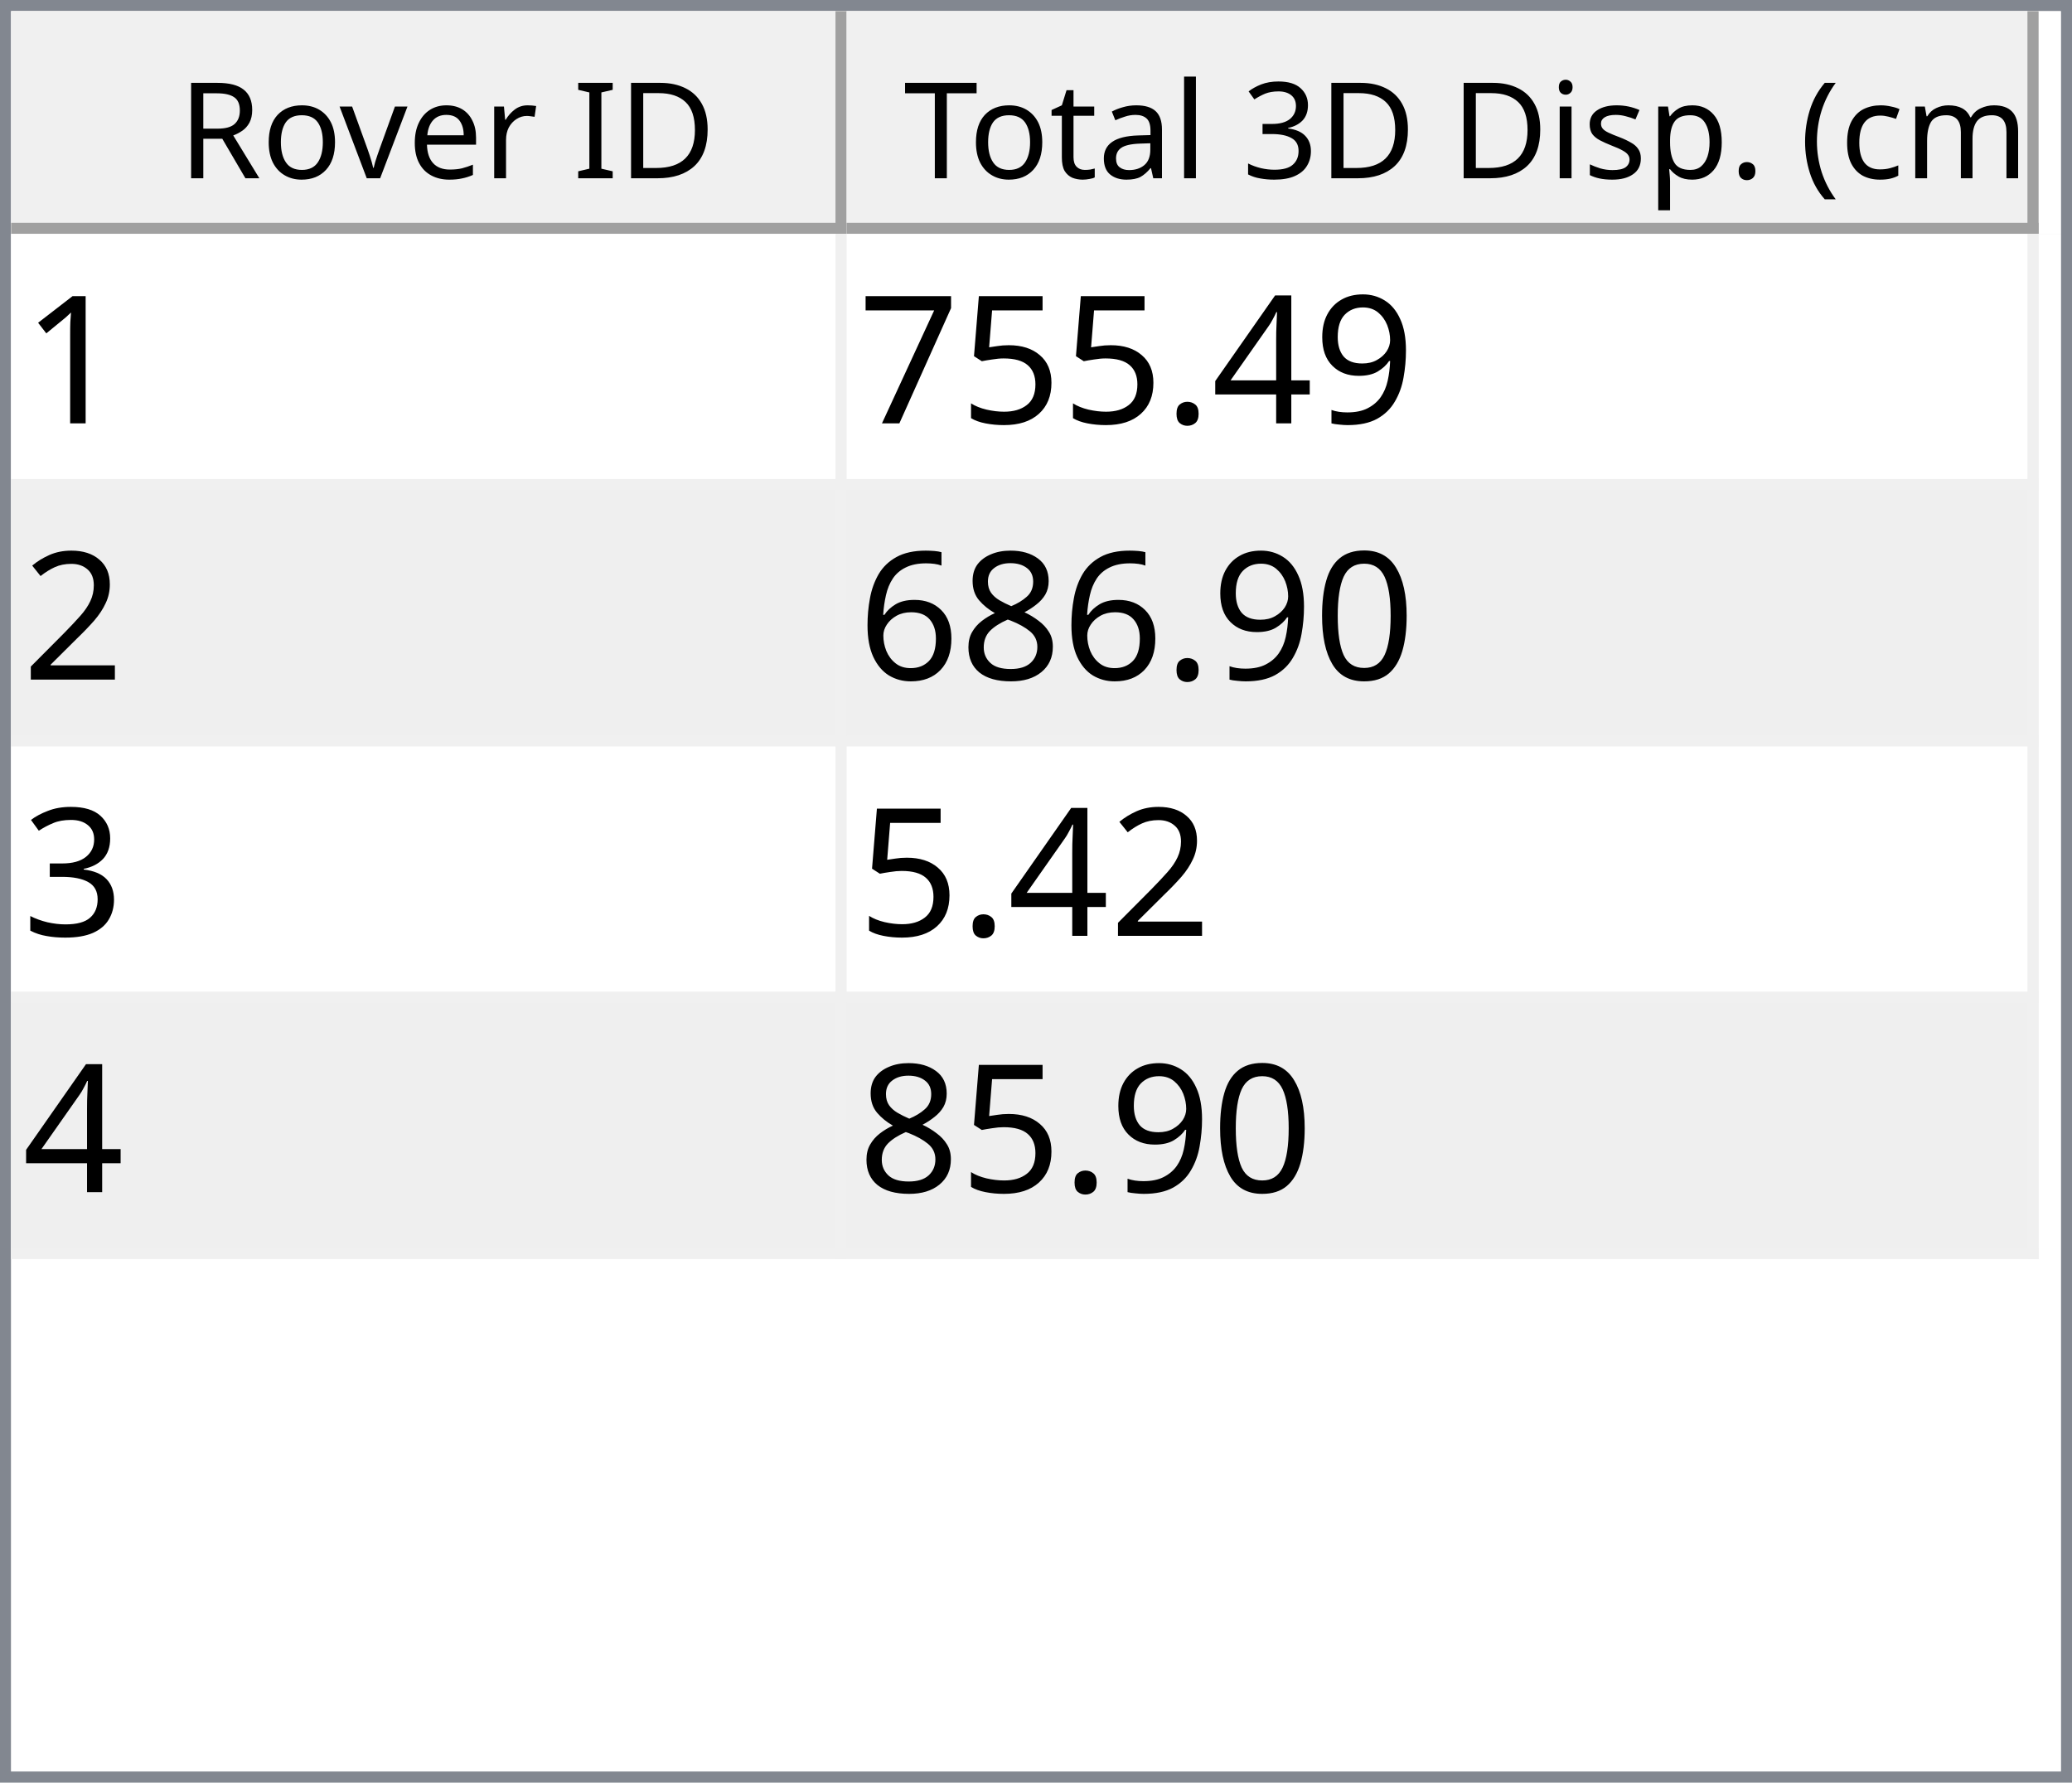
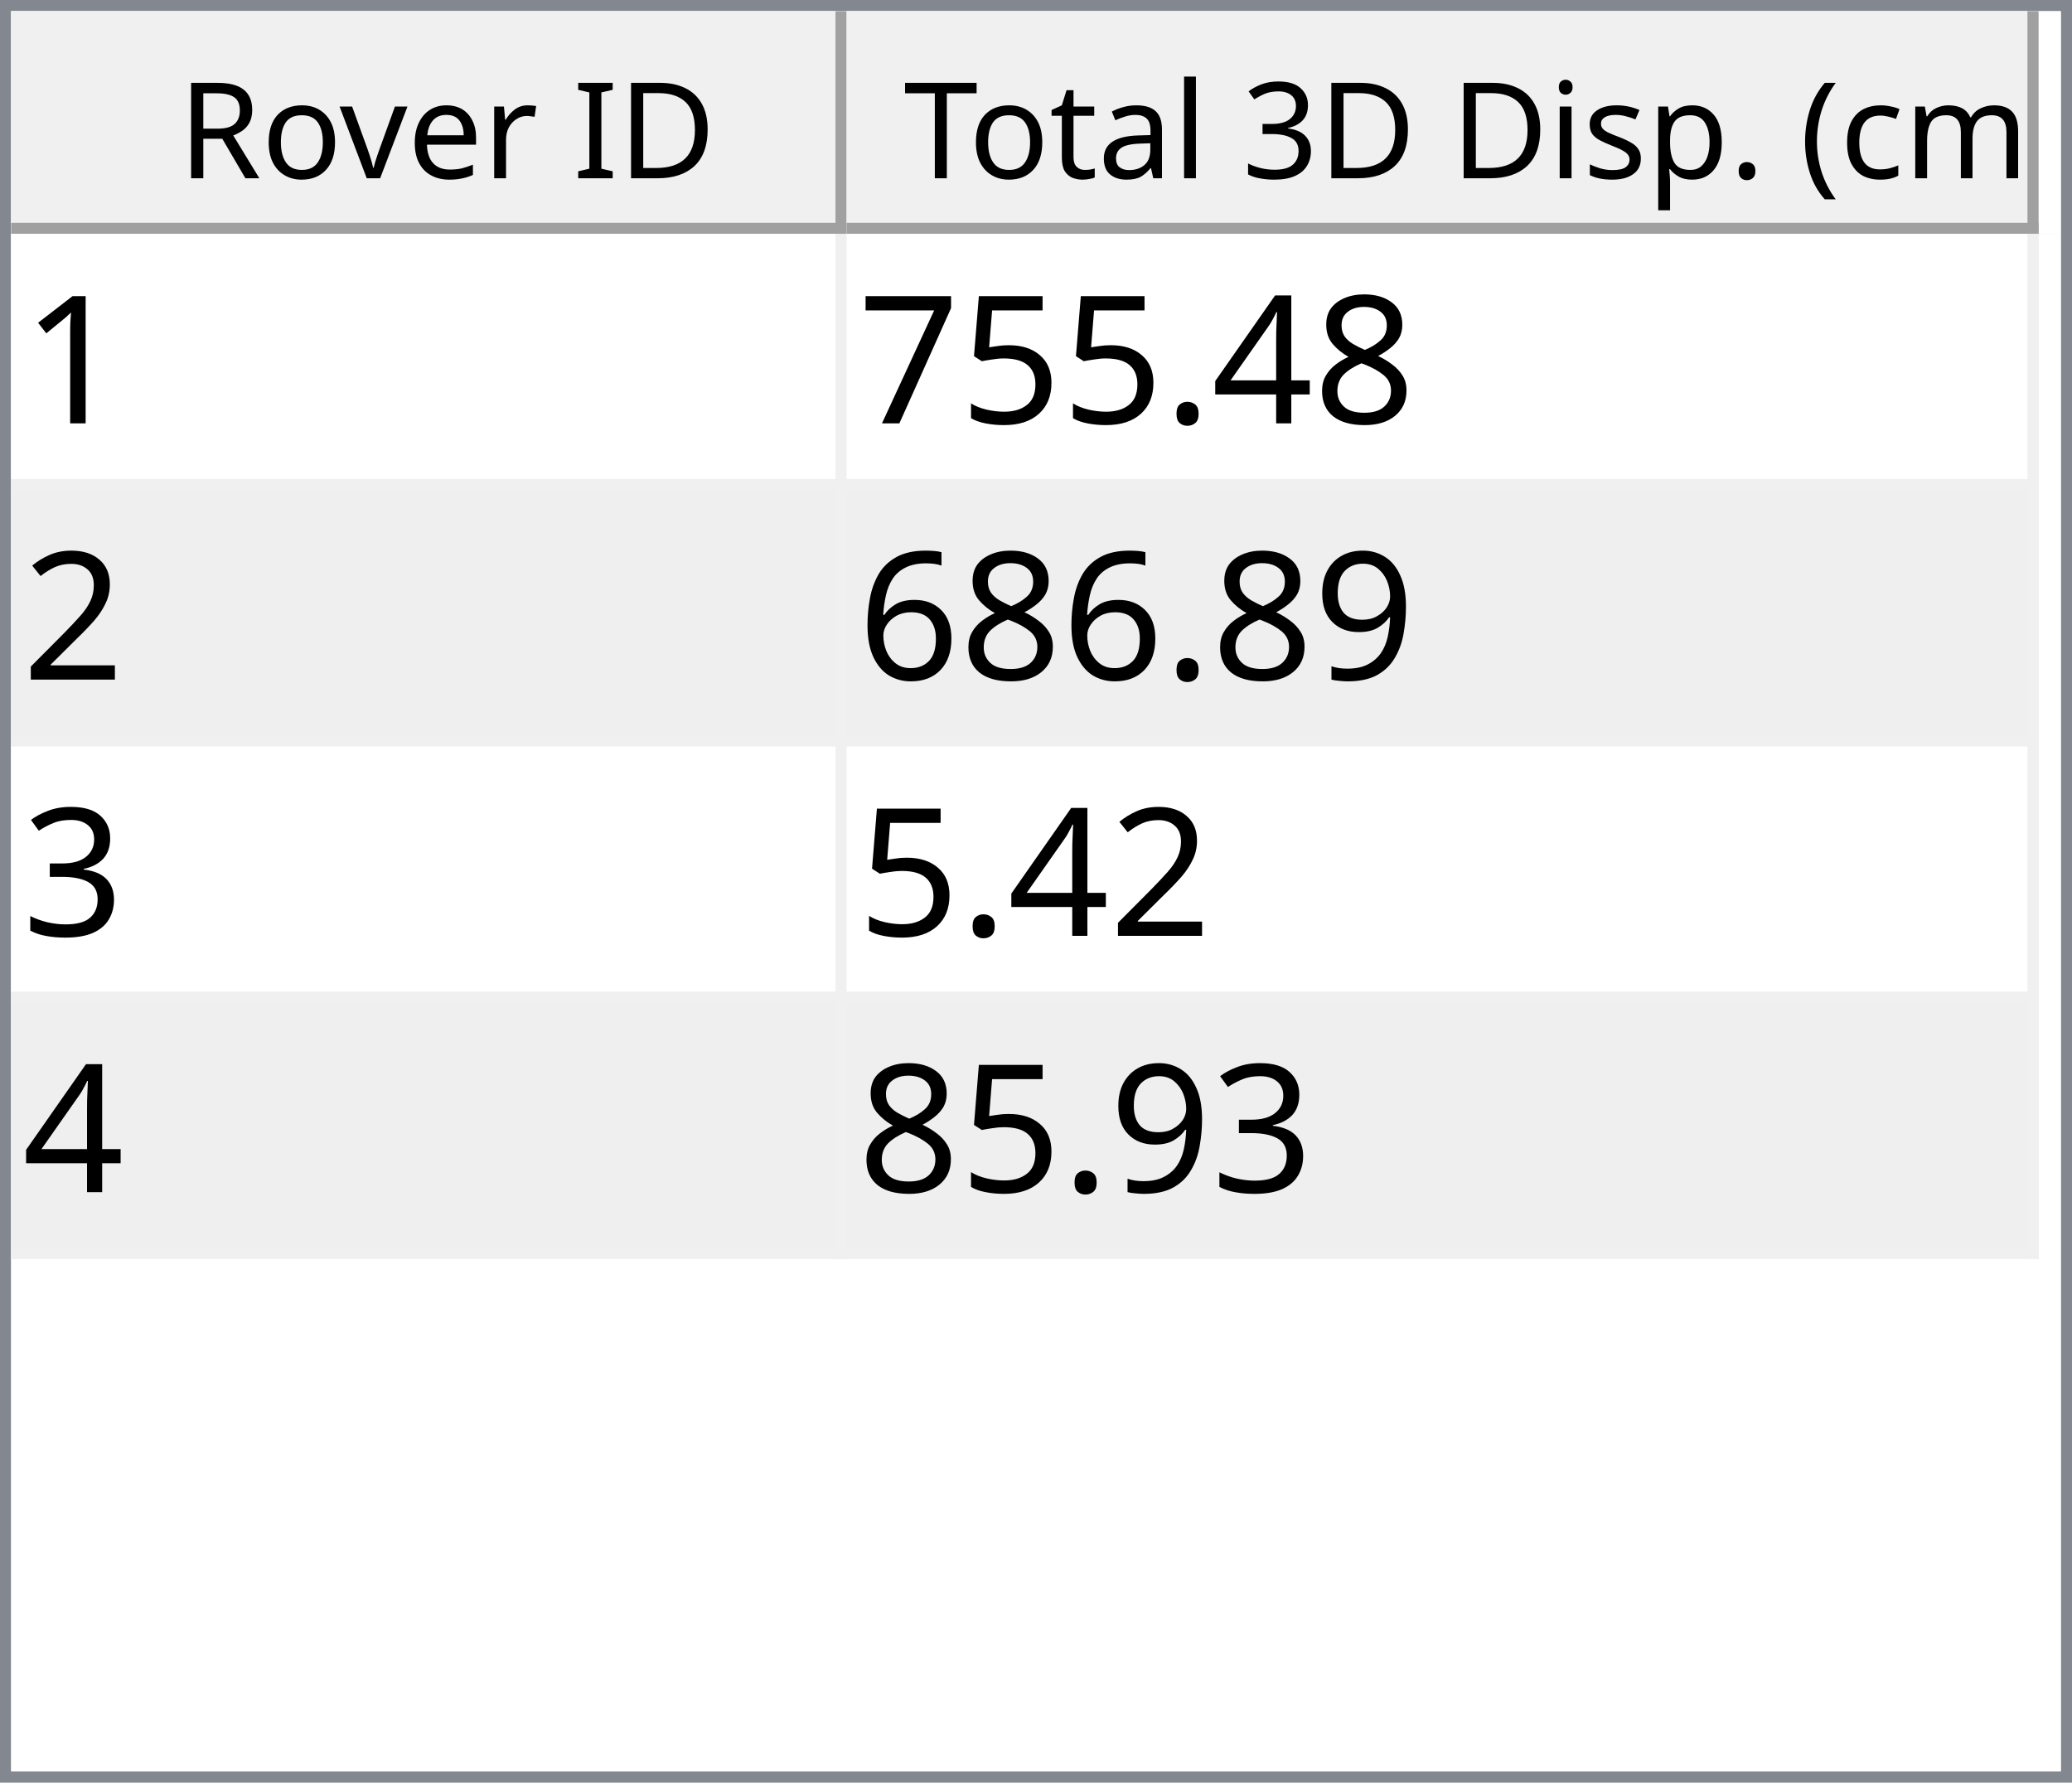
<svg xmlns="http://www.w3.org/2000/svg" style="fill-opacity:1; color-rendering:auto; color-interpolation:auto; text-rendering:auto; stroke:black; stroke-linecap:square; stroke-miterlimit:10; shape-rendering:auto; stroke-opacity:1; fill:black; stroke-dasharray:none; font-weight:normal; stroke-width:1; font-family:'Dialog'; font-style:normal; stroke-linejoin:miter; font-size:12px; stroke-dashoffset:0; image-rendering:auto;" width="186" height="160">
  <defs id="genericDefs" />
  <g>
    <defs id="defs1">
      <clipPath clipPathUnits="userSpaceOnUse" id="clipPath1">
        <path d="M0 0 L186 0 L186 160 L0 160 L0 0 Z" />
      </clipPath>
      <clipPath clipPathUnits="userSpaceOnUse" id="clipPath2">
        <path d="M0 0 L0 160 L186 160 L186 0 Z" />
      </clipPath>
      <clipPath clipPathUnits="userSpaceOnUse" id="clipPath3">
        <path d="M0 0 L0 20 L184 20 L184 0 Z" />
      </clipPath>
      <clipPath clipPathUnits="userSpaceOnUse" id="clipPath4">
        <path d="M0 0 L0 20 L75 20 L75 0 Z" />
      </clipPath>
      <clipPath clipPathUnits="userSpaceOnUse" id="clipPath5">
        <path d="M1 1 L1 19 L74 19 L74 1 Z" />
      </clipPath>
      <clipPath clipPathUnits="userSpaceOnUse" id="clipPath6">
        <path d="M0 0 L0 18 L73 18 L73 0 Z" />
      </clipPath>
      <clipPath clipPathUnits="userSpaceOnUse" id="clipPath7">
        <path d="M-0.5 -0.5 L-0.5 19.5 L74.5 19.5 L74.5 -0.5 Z" />
      </clipPath>
      <clipPath clipPathUnits="userSpaceOnUse" id="clipPath8">
        <path d="M0 0 L0 20 L107 20 L107 0 Z" />
      </clipPath>
      <clipPath clipPathUnits="userSpaceOnUse" id="clipPath9">
        <path d="M1 1 L1 19 L106 19 L106 1 Z" />
      </clipPath>
      <clipPath clipPathUnits="userSpaceOnUse" id="clipPath10">
        <path d="M0 0 L0 18 L105 18 L105 0 Z" />
      </clipPath>
      <clipPath clipPathUnits="userSpaceOnUse" id="clipPath11">
        <path d="M-0.5 -0.5 L-0.5 19.5 L106.5 19.5 L106.5 -0.5 Z" />
      </clipPath>
      <clipPath clipPathUnits="userSpaceOnUse" id="clipPath12">
        <path d="M0 0 L0 138 L184 138 L184 0 Z" />
      </clipPath>
      <clipPath clipPathUnits="userSpaceOnUse" id="clipPath13">
        <path d="M0 0 L0 92 L182 92 L182 0 Z" />
      </clipPath>
      <clipPath clipPathUnits="userSpaceOnUse" id="clipPath14">
        <path d="M-0.5 -0.5 L-0.5 91.5 L181.5 91.5 L181.5 -0.5 Z" />
      </clipPath>
      <clipPath clipPathUnits="userSpaceOnUse" id="clipPath15">
        <path d="M0 0 L0 22 L74 22 L74 0 Z" />
      </clipPath>
      <clipPath clipPathUnits="userSpaceOnUse" id="clipPath16">
        <path d="M0 0 L0 22 L106 22 L106 0 Z" />
      </clipPath>
      <font horiz-adv-x="64.551" id="font1">
        <font-face ascent="107.91" descent="25.098" units-per-em="100" style="font-style:normal; font-family:Segoe UI; font-weight:normal;" />
        <missing-glyph horiz-adv-x="64.551" d="M8.109 0 L8.109 68.266 L56.453 68.266 L56.453 0 L8.109 0 ZM15.328 7.234 L49.219 7.234 L49.219 61.031 L15.328 61.031 L15.328 7.234 Z" />
        <glyph unicode="D" horiz-adv-x="70.117" d="M9.188 0 L9.188 70.016 L28.516 70.016 Q65.531 70.016 65.531 35.891 Q65.531 19.672 55.25 9.836 Q44.969 0 27.734 0 L9.188 0 ZM17.391 62.594 L17.391 7.422 L27.828 7.422 Q41.609 7.422 49.273 14.797 Q56.938 22.172 56.938 35.688 Q56.938 62.594 28.328 62.594 L17.391 62.594 Z" />
        <glyph unicode="I" horiz-adv-x="26.611" d="M17.391 0 L9.188 0 L9.188 70.016 L17.391 70.016 L17.391 0 Z" />
        <glyph unicode=" " horiz-adv-x="27.393" d="" />
        <glyph unicode="r" horiz-adv-x="34.766" d="M34.188 41.891 Q32.078 43.5 28.125 43.5 Q23 43.5 19.555 38.672 Q16.109 33.844 16.109 25.484 L16.109 0 L8.109 0 L8.109 50 L16.109 50 L16.109 39.703 L16.312 39.703 Q18.016 44.969 21.531 47.922 Q25.047 50.875 29.391 50.875 Q32.516 50.875 34.188 50.203 L34.188 41.891 Z" />
        <glyph unicode="e" horiz-adv-x="52.295" d="M48.297 23 L12.984 23 Q13.188 14.656 17.484 10.109 Q21.781 5.562 29.297 5.562 Q37.75 5.562 44.828 11.141 L44.828 3.609 Q38.234 -1.172 27.391 -1.172 Q16.797 -1.172 10.742 5.641 Q4.688 12.453 4.688 24.812 Q4.688 36.469 11.305 43.82 Q17.922 51.172 27.734 51.172 Q37.547 51.172 42.922 44.828 Q48.297 38.484 48.297 27.203 L48.297 23 ZM40.094 29.781 Q40.047 36.719 36.75 40.578 Q33.453 44.438 27.594 44.438 Q21.922 44.438 17.969 40.383 Q14.016 36.328 13.094 29.781 L40.094 29.781 Z" />
        <glyph unicode="v" horiz-adv-x="47.9" d="M47.406 50 L27.484 0 L19.625 0 L0.688 50 L9.469 50 L22.172 13.672 Q23.578 9.672 23.922 6.688 L24.125 6.688 Q24.609 10.453 25.688 13.484 L38.969 50 L47.406 50 Z" />
        <glyph unicode="o" horiz-adv-x="58.594" d="M29 -1.172 Q17.922 -1.172 11.305 5.836 Q4.688 12.844 4.688 24.422 Q4.688 37.016 11.57 44.094 Q18.453 51.172 30.172 51.172 Q41.359 51.172 47.633 44.289 Q53.906 37.406 53.906 25.203 Q53.906 13.234 47.141 6.031 Q40.375 -1.172 29 -1.172 ZM29.594 44.438 Q21.875 44.438 17.383 39.188 Q12.891 33.938 12.891 24.703 Q12.891 15.828 17.43 10.695 Q21.969 5.562 29.594 5.562 Q37.359 5.562 41.531 10.594 Q45.703 15.625 45.703 24.906 Q45.703 34.281 41.531 39.359 Q37.359 44.438 29.594 44.438 Z" />
        <glyph unicode="R" horiz-adv-x="59.814" d="M59.375 0 L49.609 0 L37.891 19.625 Q36.281 22.359 34.766 24.289 Q33.25 26.219 31.664 27.438 Q30.078 28.656 28.25 29.219 Q26.422 29.781 24.125 29.781 L17.391 29.781 L17.391 0 L9.188 0 L9.188 70.016 L30.078 70.016 Q34.672 70.016 38.555 68.867 Q42.438 67.719 45.289 65.375 Q48.141 63.031 49.758 59.547 Q51.375 56.062 51.375 51.375 Q51.375 47.703 50.273 44.656 Q49.172 41.609 47.148 39.211 Q45.125 36.812 42.266 35.133 Q39.406 33.453 35.844 32.516 L35.844 32.328 Q37.594 31.547 38.891 30.547 Q40.188 29.547 41.359 28.18 Q42.531 26.812 43.68 25.078 Q44.828 23.344 46.234 21.047 L59.375 0 ZM17.391 62.594 L17.391 37.203 L28.516 37.203 Q31.594 37.203 34.203 38.133 Q36.812 39.062 38.719 40.797 Q40.625 42.531 41.703 45.047 Q42.781 47.562 42.781 50.688 Q42.781 56.297 39.141 59.445 Q35.5 62.594 28.609 62.594 L17.391 62.594 Z" />
        <glyph unicode=")" horiz-adv-x="30.176" d="M8.297 -15.922 L1.172 -15.922 Q16.406 2.344 16.406 26.812 Q16.406 51.469 1.078 70.016 L8.297 70.016 Q23.531 52.156 23.531 26.703 Q23.531 1.375 8.297 -15.922 Z" />
        <glyph unicode="m" horiz-adv-x="86.133" d="M79.109 0 L71.094 0 L71.094 28.719 Q71.094 37.016 68.531 40.727 Q65.969 44.438 59.906 44.438 Q54.781 44.438 51.195 39.75 Q47.609 35.062 47.609 28.516 L47.609 0 L39.594 0 L39.594 29.688 Q39.594 44.438 28.219 44.438 Q22.953 44.438 19.531 40.016 Q16.109 35.594 16.109 28.516 L16.109 0 L8.109 0 L8.109 50 L16.109 50 L16.109 42.094 L16.312 42.094 Q21.625 51.172 31.844 51.172 Q36.969 51.172 40.773 48.312 Q44.578 45.453 46 40.828 Q51.562 51.172 62.594 51.172 Q79.109 51.172 79.109 30.812 L79.109 0 Z" />
        <glyph unicode="c" horiz-adv-x="46.191" d="M42.188 2.297 Q36.422 -1.172 28.516 -1.172 Q17.828 -1.172 11.258 5.789 Q4.688 12.75 4.688 23.828 Q4.688 36.188 11.766 43.68 Q18.844 51.172 30.672 51.172 Q37.25 51.172 42.281 48.734 L42.281 40.531 Q36.719 44.438 30.375 44.438 Q22.703 44.438 17.797 38.945 Q12.891 33.453 12.891 24.516 Q12.891 15.719 17.508 10.641 Q22.125 5.562 29.891 5.562 Q36.422 5.562 42.188 9.906 L42.188 2.297 Z" />
        <glyph unicode="(" horiz-adv-x="30.176" d="M29.109 -15.922 L21.969 -15.922 Q6.844 1.375 6.844 26.703 Q6.844 52.156 21.969 70.016 L29.203 70.016 Q13.875 51.469 13.875 26.812 Q13.875 2.344 29.109 -15.922 Z" />
        <glyph unicode="." horiz-adv-x="21.68" d="M10.891 -1.078 Q8.641 -1.078 7.055 0.539 Q5.469 2.156 5.469 4.391 Q5.469 6.641 7.055 8.273 Q8.641 9.906 10.891 9.906 Q13.188 9.906 14.797 8.273 Q16.406 6.641 16.406 4.391 Q16.406 2.156 14.797 0.539 Q13.188 -1.078 10.891 -1.078 Z" />
        <glyph unicode="p" horiz-adv-x="58.789" d="M16.312 7.234 L16.109 7.234 L16.109 -23 L8.109 -23 L8.109 50 L16.109 50 L16.109 41.219 L16.312 41.219 Q22.219 51.172 33.594 51.172 Q43.266 51.172 48.688 44.461 Q54.109 37.75 54.109 26.469 Q54.109 13.922 48 6.375 Q41.891 -1.172 31.297 -1.172 Q21.578 -1.172 16.312 7.234 ZM16.109 27.391 L16.109 20.406 Q16.109 14.203 20.141 9.883 Q24.172 5.562 30.375 5.562 Q37.641 5.562 41.773 11.133 Q45.906 16.703 45.906 26.609 Q45.906 34.969 42.047 39.703 Q38.188 44.438 31.594 44.438 Q24.609 44.438 20.359 39.578 Q16.109 34.719 16.109 27.391 Z" />
        <glyph unicode="s" horiz-adv-x="42.432" d="M5.078 1.812 L5.078 10.406 Q11.625 5.562 19.484 5.562 Q30.031 5.562 30.031 12.594 Q30.031 14.594 29.125 15.992 Q28.219 17.391 26.68 18.461 Q25.141 19.531 23.07 20.383 Q21 21.234 18.609 22.172 Q15.281 23.484 12.766 24.828 Q10.25 26.172 8.57 27.859 Q6.891 29.547 6.031 31.695 Q5.172 33.844 5.172 36.719 Q5.172 40.234 6.789 42.945 Q8.406 45.656 11.086 47.484 Q13.766 49.312 17.211 50.242 Q20.656 51.172 24.312 51.172 Q30.812 51.172 35.938 48.922 L35.938 40.828 Q30.422 44.438 23.25 44.438 Q21 44.438 19.195 43.922 Q17.391 43.406 16.094 42.477 Q14.797 41.547 14.086 40.258 Q13.375 38.969 13.375 37.406 Q13.375 35.453 14.086 34.133 Q14.797 32.812 16.164 31.789 Q17.531 30.766 19.484 29.938 Q21.438 29.109 23.922 28.125 Q27.25 26.859 29.883 25.516 Q32.516 24.172 34.375 22.484 Q36.234 20.797 37.234 18.602 Q38.234 16.406 38.234 13.375 Q38.234 9.672 36.602 6.938 Q34.969 4.203 32.234 2.398 Q29.5 0.594 25.93 -0.289 Q22.359 -1.172 18.453 -1.172 Q10.75 -1.172 5.078 1.812 Z" />
        <glyph unicode="i" horiz-adv-x="24.219" d="M12.203 62.703 Q10.062 62.703 8.547 64.164 Q7.031 65.625 7.031 67.875 Q7.031 70.125 8.547 71.609 Q10.062 73.094 12.203 73.094 Q14.406 73.094 15.945 71.609 Q17.484 70.125 17.484 67.875 Q17.484 65.719 15.945 64.211 Q14.406 62.703 12.203 62.703 ZM16.109 0 L8.109 0 L8.109 50 L16.109 50 L16.109 0 Z" />
        <glyph unicode="3" horiz-adv-x="53.906" d="M46.531 19.828 Q46.531 15.094 44.75 11.211 Q42.969 7.328 39.719 4.57 Q36.469 1.812 31.93 0.297 Q27.391 -1.219 21.922 -1.219 Q11.922 -1.219 6 2.594 L6 11.188 Q13.094 5.609 22.219 5.609 Q25.875 5.609 28.828 6.539 Q31.781 7.469 33.906 9.227 Q36.031 10.984 37.18 13.477 Q38.328 15.969 38.328 19.094 Q38.328 32.812 18.797 32.812 L12.984 32.812 L12.984 39.594 L18.5 39.594 Q35.797 39.594 35.797 52.484 Q35.797 64.406 22.609 64.406 Q15.188 64.406 8.688 59.422 L8.688 67.188 Q15.375 71.188 24.609 71.188 Q29 71.188 32.57 69.969 Q36.141 68.75 38.68 66.555 Q41.219 64.359 42.609 61.281 Q44 58.203 44 54.5 Q44 40.672 30.031 36.719 L30.031 36.531 Q33.594 36.141 36.625 34.797 Q39.656 33.453 41.852 31.305 Q44.047 29.156 45.289 26.25 Q46.531 23.344 46.531 19.828 Z" />
        <glyph unicode="l" horiz-adv-x="24.219" d="M16.109 0 L8.109 0 L8.109 74.031 L16.109 74.031 L16.109 0 Z" />
        <glyph unicode="a" horiz-adv-x="50.879" d="M43.891 0 L35.891 0 L35.891 7.812 L35.688 7.812 Q30.469 -1.172 20.312 -1.172 Q12.844 -1.172 8.617 2.781 Q4.391 6.734 4.391 13.281 Q4.391 27.297 20.906 29.594 L35.891 31.688 Q35.891 44.438 25.594 44.438 Q16.547 44.438 9.281 38.281 L9.281 46.484 Q16.656 51.172 26.266 51.172 Q43.891 51.172 43.891 32.516 L43.891 0 ZM35.891 25.297 L23.828 23.641 Q18.266 22.859 15.43 20.875 Q12.594 18.891 12.594 13.875 Q12.594 10.203 15.211 7.883 Q17.828 5.562 22.172 5.562 Q28.125 5.562 32.008 9.742 Q35.891 13.922 35.891 20.312 L35.891 25.297 Z" />
        <glyph unicode="t" horiz-adv-x="33.887" d="M31.297 0.484 Q28.469 -1.078 23.828 -1.078 Q10.688 -1.078 10.688 13.578 L10.688 43.172 L2.094 43.172 L2.094 50 L10.688 50 L10.688 62.203 L18.703 64.797 L18.703 50 L31.297 50 L31.297 43.172 L18.703 43.172 L18.703 14.984 Q18.703 9.969 20.414 7.82 Q22.125 5.672 26.078 5.672 Q29.109 5.672 31.297 7.328 L31.297 0.484 Z" />
        <glyph unicode="T" horiz-adv-x="52.393" d="M50.594 62.594 L30.375 62.594 L30.375 0 L22.172 0 L22.172 62.594 L2 62.594 L2 70.016 L50.594 70.016 L50.594 62.594 Z" />
      </font>
      <font horiz-adv-x="75.0" id="font2">
        <font-face ascent="100.537" descent="21.973" units-per-em="100" style="font-style:normal; font-family:sans-serif; font-weight:normal;" />
        <missing-glyph horiz-adv-x="75.0" d="M12.5 0 L12.5 62.5 L62.5 62.5 L62.5 0 L12.5 0 ZM14.062 1.562 L60.938 1.562 L60.938 60.938 L14.062 60.938 L14.062 1.562 Z" />
        <glyph unicode="1" horiz-adv-x="55.615" d="M37.25 0 L28.469 0 L28.469 56 Q25.297 52.984 20.141 49.953 Q14.984 46.922 10.891 45.406 L10.891 53.906 Q18.266 57.375 23.781 62.305 Q29.297 67.234 31.594 71.875 L37.25 71.875 L37.25 0 Z" />
-         <glyph unicode="9" horiz-adv-x="55.615" d="M5.469 16.547 L13.922 17.328 Q14.984 11.375 18.016 8.688 Q21.047 6 25.781 6 Q29.828 6 32.883 7.859 Q35.938 9.719 37.891 12.82 Q39.844 15.922 41.164 21.195 Q42.484 26.469 42.484 31.938 Q42.484 32.516 42.438 33.688 Q39.797 29.5 35.234 26.883 Q30.672 24.266 25.344 24.266 Q16.453 24.266 10.305 30.711 Q4.156 37.156 4.156 47.703 Q4.156 58.594 10.578 65.234 Q17 71.875 26.656 71.875 Q33.641 71.875 39.43 68.117 Q45.219 64.359 48.219 57.398 Q51.219 50.438 51.219 37.25 Q51.219 23.531 48.242 15.406 Q45.266 7.281 39.383 3.031 Q33.5 -1.219 25.594 -1.219 Q17.188 -1.219 11.867 3.445 Q6.547 8.109 5.469 16.547 ZM41.453 48.141 Q41.453 55.719 37.43 60.156 Q33.406 64.594 27.734 64.594 Q21.875 64.594 17.531 59.812 Q13.188 55.031 13.188 47.406 Q13.188 40.578 17.312 36.305 Q21.438 32.031 27.484 32.031 Q33.594 32.031 37.523 36.305 Q41.453 40.578 41.453 48.141 Z" />
+         <glyph unicode="8" horiz-adv-x="55.615" d="M17.672 38.812 Q12.203 40.828 9.57 44.539 Q6.938 48.25 6.938 53.422 Q6.938 61.234 12.555 66.555 Q18.172 71.875 27.484 71.875 Q36.859 71.875 42.578 66.43 Q48.297 60.984 48.297 53.172 Q48.297 48.188 45.68 44.508 Q43.062 40.828 37.75 38.812 Q44.344 36.672 47.781 31.883 Q51.219 27.094 51.219 20.453 Q51.219 11.281 44.727 5.031 Q38.234 -1.219 27.641 -1.219 Q17.047 -1.219 10.547 5.055 Q4.047 11.328 4.047 20.703 Q4.047 27.688 7.594 32.398 Q11.141 37.109 17.672 38.812 ZM15.922 53.719 Q15.922 48.641 19.195 45.414 Q22.469 42.188 27.688 42.188 Q32.766 42.188 36.016 45.383 Q39.266 48.578 39.266 53.219 Q39.266 58.062 35.914 61.359 Q32.562 64.656 27.594 64.656 Q22.562 64.656 19.242 61.43 Q15.922 58.203 15.922 53.719 ZM13.094 20.656 Q13.094 16.891 14.875 13.375 Q16.656 9.859 20.172 7.93 Q23.688 6 27.734 6 Q34.031 6 38.133 10.055 Q42.234 14.109 42.234 20.359 Q42.234 26.703 38.016 30.859 Q33.797 35.016 27.438 35.016 Q21.234 35.016 17.164 30.914 Q13.094 26.812 13.094 20.656 Z" />
        <glyph unicode="4" horiz-adv-x="55.615" d="M32.328 0 L32.328 17.141 L1.266 17.141 L1.266 25.203 L33.938 71.578 L41.109 71.578 L41.109 25.203 L50.781 25.203 L50.781 17.141 L41.109 17.141 L41.109 0 L32.328 0 ZM32.328 25.203 L32.328 57.469 L9.906 25.203 L32.328 25.203 Z" />
        <glyph unicode="." horiz-adv-x="27.783" d="M9.078 0 L9.078 10.016 L19.094 10.016 L19.094 0 L9.078 0 Z" />
        <glyph unicode="5" horiz-adv-x="55.615" d="M4.156 18.75 L13.375 19.531 Q14.406 12.797 18.141 9.398 Q21.875 6 27.156 6 Q33.5 6 37.891 10.789 Q42.281 15.578 42.281 23.484 Q42.281 31 38.062 35.352 Q33.844 39.703 27 39.703 Q22.75 39.703 19.336 37.773 Q15.922 35.844 13.969 32.766 L5.719 33.844 L12.641 70.609 L48.25 70.609 L48.25 62.203 L19.672 62.203 L15.828 42.969 Q22.266 47.469 29.344 47.469 Q38.719 47.469 45.164 40.969 Q51.609 34.469 51.609 24.266 Q51.609 14.547 45.953 7.469 Q39.062 -1.219 27.156 -1.219 Q17.391 -1.219 11.211 4.25 Q5.031 9.719 4.156 18.75 Z" />
        <glyph unicode="7" horiz-adv-x="55.615" d="M4.734 62.203 L4.734 70.656 L51.078 70.656 L51.078 63.812 Q44.234 56.547 37.523 44.484 Q30.812 32.422 27.156 19.672 Q24.516 10.688 23.781 0 L14.75 0 Q14.891 8.453 18.062 20.414 Q21.234 32.375 27.172 43.484 Q33.109 54.594 39.797 62.203 L4.734 62.203 Z" />
        <glyph unicode="2" horiz-adv-x="55.615" d="M50.344 8.453 L50.344 0 L3.031 0 Q2.938 3.172 4.047 6.109 Q5.859 10.938 9.836 15.625 Q13.812 20.312 21.344 26.469 Q33.016 36.031 37.117 41.625 Q41.219 47.219 41.219 52.203 Q41.219 57.422 37.477 61.008 Q33.734 64.594 27.734 64.594 Q21.391 64.594 17.578 60.789 Q13.766 56.984 13.719 50.25 L4.688 51.172 Q5.609 61.281 11.664 66.578 Q17.719 71.875 27.938 71.875 Q38.234 71.875 44.242 66.164 Q50.25 60.453 50.25 52 Q50.25 47.703 48.492 43.555 Q46.734 39.406 42.656 34.812 Q38.578 30.219 29.109 22.219 Q21.188 15.578 18.945 13.211 Q16.703 10.844 15.234 8.453 L50.344 8.453 Z" />
-         <glyph unicode="0" horiz-adv-x="55.615" d="M4.156 35.297 Q4.156 48 6.766 55.742 Q9.375 63.484 14.523 67.68 Q19.672 71.875 27.484 71.875 Q33.25 71.875 37.594 69.555 Q41.938 67.234 44.773 62.867 Q47.609 58.5 49.219 52.227 Q50.828 45.953 50.828 35.297 Q50.828 22.703 48.242 14.969 Q45.656 7.234 40.508 3.008 Q35.359 -1.219 27.484 -1.219 Q17.141 -1.219 11.234 6.203 Q4.156 15.141 4.156 35.297 ZM13.188 35.297 Q13.188 17.672 17.312 11.836 Q21.438 6 27.484 6 Q33.547 6 37.672 11.859 Q41.797 17.719 41.797 35.297 Q41.797 52.984 37.672 58.789 Q33.547 64.594 27.391 64.594 Q21.344 64.594 17.719 59.469 Q13.188 52.938 13.188 35.297 Z" />
-         <glyph unicode="8" horiz-adv-x="55.615" d="M17.672 38.812 Q12.203 40.828 9.57 44.539 Q6.938 48.25 6.938 53.422 Q6.938 61.234 12.555 66.555 Q18.172 71.875 27.484 71.875 Q36.859 71.875 42.578 66.43 Q48.297 60.984 48.297 53.172 Q48.297 48.188 45.68 44.508 Q43.062 40.828 37.75 38.812 Q44.344 36.672 47.781 31.883 Q51.219 27.094 51.219 20.453 Q51.219 11.281 44.727 5.031 Q38.234 -1.219 27.641 -1.219 Q17.047 -1.219 10.547 5.055 Q4.047 11.328 4.047 20.703 Q4.047 27.688 7.594 32.398 Q11.141 37.109 17.672 38.812 ZM15.922 53.719 Q15.922 48.641 19.195 45.414 Q22.469 42.188 27.688 42.188 Q32.766 42.188 36.016 45.383 Q39.266 48.578 39.266 53.219 Q39.266 58.062 35.914 61.359 Q32.562 64.656 27.594 64.656 Q22.562 64.656 19.242 61.43 Q15.922 58.203 15.922 53.719 ZM13.094 20.656 Q13.094 16.891 14.875 13.375 Q16.656 9.859 20.172 7.93 Q23.688 6 27.734 6 Q34.031 6 38.133 10.055 Q42.234 14.109 42.234 20.359 Q42.234 26.703 38.016 30.859 Q33.797 35.016 27.438 35.016 Q21.234 35.016 17.164 30.914 Q13.094 26.812 13.094 20.656 Z" />
+         <glyph unicode="9" horiz-adv-x="55.615" d="M5.469 16.547 L13.922 17.328 Q14.984 11.375 18.016 8.688 Q21.047 6 25.781 6 Q29.828 6 32.883 7.859 Q35.938 9.719 37.891 12.82 Q39.844 15.922 41.164 21.195 Q42.484 26.469 42.484 31.938 Q42.484 32.516 42.438 33.688 Q39.797 29.5 35.234 26.883 Q30.672 24.266 25.344 24.266 Q16.453 24.266 10.305 30.711 Q4.156 37.156 4.156 47.703 Q4.156 58.594 10.578 65.234 Q17 71.875 26.656 71.875 Q33.641 71.875 39.43 68.117 Q45.219 64.359 48.219 57.398 Q51.219 50.438 51.219 37.25 Q51.219 23.531 48.242 15.406 Q45.266 7.281 39.383 3.031 Q33.5 -1.219 25.594 -1.219 Q17.188 -1.219 11.867 3.445 Q6.547 8.109 5.469 16.547 ZM41.453 48.141 Q41.453 55.719 37.43 60.156 Q33.406 64.594 27.734 64.594 Q21.875 64.594 17.531 59.812 Q13.188 55.031 13.188 47.406 Q13.188 40.578 17.312 36.305 Q21.438 32.031 27.484 32.031 Q33.594 32.031 37.523 36.305 Q41.453 40.578 41.453 48.141 Z" />
        <glyph unicode="6" horiz-adv-x="55.615" d="M49.75 54.047 L41.016 53.375 Q39.844 58.547 37.703 60.891 Q34.125 64.656 28.906 64.656 Q24.703 64.656 21.531 62.312 Q17.391 59.281 14.992 53.469 Q12.594 47.656 12.5 36.922 Q15.672 41.75 20.266 44.094 Q24.859 46.438 29.891 46.438 Q38.672 46.438 44.852 39.969 Q51.031 33.5 51.031 23.25 Q51.031 16.5 48.125 10.719 Q45.219 4.938 40.141 1.859 Q35.062 -1.219 28.609 -1.219 Q17.625 -1.219 10.695 6.859 Q3.766 14.938 3.766 33.5 Q3.766 54.25 11.422 63.672 Q18.109 71.875 29.438 71.875 Q37.891 71.875 43.289 67.141 Q48.688 62.406 49.75 54.047 ZM13.875 23.188 Q13.875 18.656 15.797 14.508 Q17.719 10.359 21.188 8.18 Q24.656 6 28.469 6 Q34.031 6 38.039 10.492 Q42.047 14.984 42.047 22.703 Q42.047 30.125 38.086 34.398 Q34.125 38.672 28.125 38.672 Q22.172 38.672 18.023 34.398 Q13.875 30.125 13.875 23.188 Z" />
        <glyph unicode="3" horiz-adv-x="55.615" d="M4.203 18.891 L12.984 20.062 Q14.5 12.594 18.141 9.297 Q21.781 6 27 6 Q33.203 6 37.477 10.297 Q41.75 14.594 41.75 20.953 Q41.75 27 37.797 30.93 Q33.844 34.859 27.734 34.859 Q25.25 34.859 21.531 33.891 L22.516 41.609 Q23.391 41.5 23.922 41.5 Q29.547 41.5 34.039 44.43 Q38.531 47.359 38.531 53.469 Q38.531 58.297 35.258 61.477 Q31.984 64.656 26.812 64.656 Q21.688 64.656 18.266 61.43 Q14.844 58.203 13.875 51.766 L5.078 53.328 Q6.688 62.156 12.398 67.016 Q18.109 71.875 26.609 71.875 Q32.469 71.875 37.398 69.359 Q42.328 66.844 44.945 62.5 Q47.562 58.156 47.562 53.266 Q47.562 48.641 45.07 44.828 Q42.578 41.016 37.703 38.766 Q44.047 37.312 47.562 32.695 Q51.078 28.078 51.078 21.141 Q51.078 11.766 44.242 5.25 Q37.406 -1.266 26.953 -1.266 Q17.531 -1.266 11.305 4.352 Q5.078 9.969 4.203 18.891 Z" />
      </font>
    </defs>
    <g style="fill:white; stroke:white;">
      <rect x="0" y="0" width="186" style="clip-path:url(#clipPath1); stroke:none;" height="160" />
    </g>
    <g style="fill:white; text-rendering:optimizeSpeed; color-rendering:optimizeSpeed; image-rendering:optimizeSpeed; shape-rendering:crispEdges; stroke:white; color-interpolation:sRGB;">
      <rect x="0" width="186" height="160" y="0" style="stroke:none;" />
      <path style="stroke:none;" d="M0 160 L186 160 L186 0 L0 0 Z" />
    </g>
    <g style="fill:rgb(240,240,240); font-family:'Segoe UI'; stroke:rgb(240,240,240);">
      <rect x="0" y="0" width="186" style="clip-path:url(#clipPath2); stroke:none;" height="160" />
    </g>
    <g style="fill:rgb(130,135,144); font-family:'Segoe UI'; stroke:rgb(130,135,144);">
      <path d="M0 0 L186 0 L186 160 L0 160 L0 0 ZM1 1 L185 1 L185 159 L1 159 L1 1 Z" style="fill-rule:evenodd; clip-path:url(#clipPath2); stroke:none;" />
    </g>
    <g style="fill:white; font-family:'Segoe UI'; stroke:white;" transform="translate(1,1)">
      <rect x="0" y="0" width="184" style="clip-path:url(#clipPath3); stroke:none;" height="20" />
    </g>
    <g style="fill:rgb(240,240,240); font-family:'Segoe UI'; stroke:rgb(240,240,240);" transform="translate(1,1)">
      <rect x="0" y="0" width="75" style="clip-path:url(#clipPath4); stroke:none;" height="20" />
    </g>
    <g style="font-family:'Segoe UI';" transform="translate(2,2)">
      <text x="14" xml:space="preserve" y="14" style="clip-path:url(#clipPath6); stroke:none;">Rover ID</text>
    </g>
    <g style="fill:rgb(160,160,160); font-family:'Segoe UI'; stroke:rgb(160,160,160); stroke-linejoin:bevel;" transform="translate(1.5,1.5)">
      <line x1="74" x2="74" y1="0" style="fill:none; clip-path:url(#clipPath7);" y2="19" />
    </g>
    <g style="fill:rgb(160,160,160); font-family:'Segoe UI'; stroke:rgb(160,160,160); stroke-linejoin:bevel;" transform="matrix(1,0,0,1,1,1) translate(0.5,0.5)">
      <line x1="0" x2="74" y1="19" style="fill:none; clip-path:url(#clipPath7);" y2="19" />
    </g>
    <g style="fill:rgb(240,240,240); font-family:'Segoe UI'; stroke:rgb(240,240,240);" transform="translate(76,1)">
      <rect x="0" y="0" width="107" style="clip-path:url(#clipPath8); stroke:none;" height="20" />
    </g>
    <g style="font-family:'Segoe UI';" transform="translate(77,2)">
      <text x="1" xml:space="preserve" y="14" style="clip-path:url(#clipPath10); stroke:none;"> Total 3D Disp. (cm)</text>
    </g>
    <g style="fill:rgb(160,160,160); font-family:'Segoe UI'; stroke:rgb(160,160,160); stroke-linejoin:bevel;" transform="translate(76.5,1.5)">
      <line x1="106" x2="106" y1="0" style="fill:none; clip-path:url(#clipPath11);" y2="19" />
    </g>
    <g style="fill:rgb(160,160,160); font-family:'Segoe UI'; stroke:rgb(160,160,160); stroke-linejoin:bevel;" transform="matrix(1,0,0,1,76,1) translate(0.5,0.5)">
      <line x1="0" x2="106" y1="19" style="fill:none; clip-path:url(#clipPath11);" y2="19" />
    </g>
    <g style="fill:white; font-family:'Segoe UI'; stroke:white;" transform="translate(1,21)">
      <rect x="0" y="0" width="184" style="clip-path:url(#clipPath12); stroke:none;" height="138" />
    </g>
    <g style="fill:rgb(240,240,240); font-size:16px; font-family:sans-serif; stroke:rgb(240,240,240);" transform="translate(1,21)">
      <rect x="0" y="0" width="182" style="clip-path:url(#clipPath13); stroke:none;" height="92" />
      <line transform="translate(0.5,0.5)" x1="0" x2="181" y1="22" style="clip-path:url(#clipPath14); fill:none; stroke-linejoin:bevel;" y2="22" />
    </g>
    <g transform="matrix(1,0,0,1,1,21) translate(0.5,0.5)" style="fill:rgb(240,240,240); font-size:16px; font-family:sans-serif; stroke:rgb(240,240,240); stroke-linejoin:bevel;">
      <line x1="0" x2="181" y1="45" style="fill:none; clip-path:url(#clipPath14);" y2="45" />
    </g>
    <g transform="matrix(1,0,0,1,1,21) translate(0.5,0.5)" style="fill:rgb(240,240,240); font-size:16px; font-family:sans-serif; stroke:rgb(240,240,240); stroke-linejoin:bevel;">
      <line x1="0" x2="181" y1="68" style="fill:none; clip-path:url(#clipPath14);" y2="68" />
    </g>
    <g transform="matrix(1,0,0,1,1,21) translate(0.5,0.5)" style="fill:rgb(240,240,240); font-size:16px; font-family:sans-serif; stroke:rgb(240,240,240); stroke-linejoin:bevel;">
      <line x1="0" x2="181" y1="91" style="fill:none; clip-path:url(#clipPath14);" y2="91" />
    </g>
    <g transform="matrix(1,0,0,1,1,21) translate(0.5,0.5)" style="fill:rgb(240,240,240); font-size:16px; font-family:sans-serif; stroke:rgb(240,240,240); stroke-linejoin:bevel;">
      <line x1="74" x2="74" y1="0" style="fill:none; clip-path:url(#clipPath14);" y2="91" />
    </g>
    <g transform="matrix(1,0,0,1,1,21) translate(0.5,0.5)" style="fill:rgb(240,240,240); font-size:16px; font-family:sans-serif; stroke:rgb(240,240,240); stroke-linejoin:bevel;">
      <line x1="181" x2="181" y1="0" style="fill:none; clip-path:url(#clipPath14);" y2="91" />
    </g>
    <g style="fill:white; font-size:16px; font-family:sans-serif; stroke:white;" transform="matrix(1,0,0,1,1,21)">
      <rect x="0" y="0" width="74" style="clip-path:url(#clipPath15); stroke:none;" height="22" />
      <text x="1" y="17" style="fill:black; clip-path:url(#clipPath15); stroke:none;" xml:space="preserve">1</text>
    </g>
    <g style="fill:white; font-size:16px; font-family:sans-serif; stroke:white;" transform="matrix(1,0,0,1,1,21) translate(75,0)">
      <rect x="0" y="0" width="106" style="clip-path:url(#clipPath16); stroke:none;" height="22" />
-       <text x="1" y="17" style="fill:black; clip-path:url(#clipPath16); stroke:none;" xml:space="preserve">755.49</text>
+       <text x="1" y="17" style="fill:black; clip-path:url(#clipPath16); stroke:none;" xml:space="preserve">755.48</text>
    </g>
    <g style="fill:rgb(239,239,239); font-size:16px; font-family:sans-serif; stroke:rgb(239,239,239);" transform="matrix(1,0,0,1,1,21) translate(0,23)">
      <rect x="0" y="0" width="74" style="clip-path:url(#clipPath15); stroke:none;" height="22" />
      <text x="1" y="17" style="fill:black; clip-path:url(#clipPath15); stroke:none;" xml:space="preserve">2</text>
    </g>
    <g style="fill:rgb(239,239,239); font-size:16px; font-family:sans-serif; stroke:rgb(239,239,239);" transform="matrix(1,0,0,1,1,21) translate(75,23)">
      <rect x="0" y="0" width="106" style="clip-path:url(#clipPath16); stroke:none;" height="22" />
-       <text x="1" y="17" style="fill:black; clip-path:url(#clipPath16); stroke:none;" xml:space="preserve">686.90</text>
+       <text x="1" y="17" style="fill:black; clip-path:url(#clipPath16); stroke:none;" xml:space="preserve">686.89</text>
    </g>
    <g style="fill:white; font-size:16px; font-family:sans-serif; stroke:white;" transform="matrix(1,0,0,1,1,21) translate(0,46)">
      <rect x="0" y="0" width="74" style="clip-path:url(#clipPath15); stroke:none;" height="22" />
      <text x="1" y="17" style="fill:black; clip-path:url(#clipPath15); stroke:none;" xml:space="preserve">3</text>
    </g>
    <g style="fill:white; font-size:16px; font-family:sans-serif; stroke:white;" transform="matrix(1,0,0,1,1,21) translate(75,46)">
      <rect x="0" y="0" width="106" style="clip-path:url(#clipPath16); stroke:none;" height="22" />
      <text x="1" y="17" style="fill:black; clip-path:url(#clipPath16); stroke:none;" xml:space="preserve">5.42</text>
    </g>
    <g style="fill:rgb(239,239,239); font-size:16px; font-family:sans-serif; stroke:rgb(239,239,239);" transform="matrix(1,0,0,1,1,21) translate(0,69)">
      <rect x="0" y="0" width="74" style="clip-path:url(#clipPath15); stroke:none;" height="22" />
      <text x="1" y="17" style="fill:black; clip-path:url(#clipPath15); stroke:none;" xml:space="preserve">4</text>
    </g>
    <g style="fill:rgb(239,239,239); font-size:16px; font-family:sans-serif; stroke:rgb(239,239,239);" transform="matrix(1,0,0,1,1,21) translate(75,69)">
      <rect x="0" y="0" width="106" style="clip-path:url(#clipPath16); stroke:none;" height="22" />
-       <text x="1" y="17" style="fill:black; clip-path:url(#clipPath16); stroke:none;" xml:space="preserve">85.90</text>
+       <text x="1" y="17" style="fill:black; clip-path:url(#clipPath16); stroke:none;" xml:space="preserve">85.93</text>
    </g>
  </g>
</svg>
